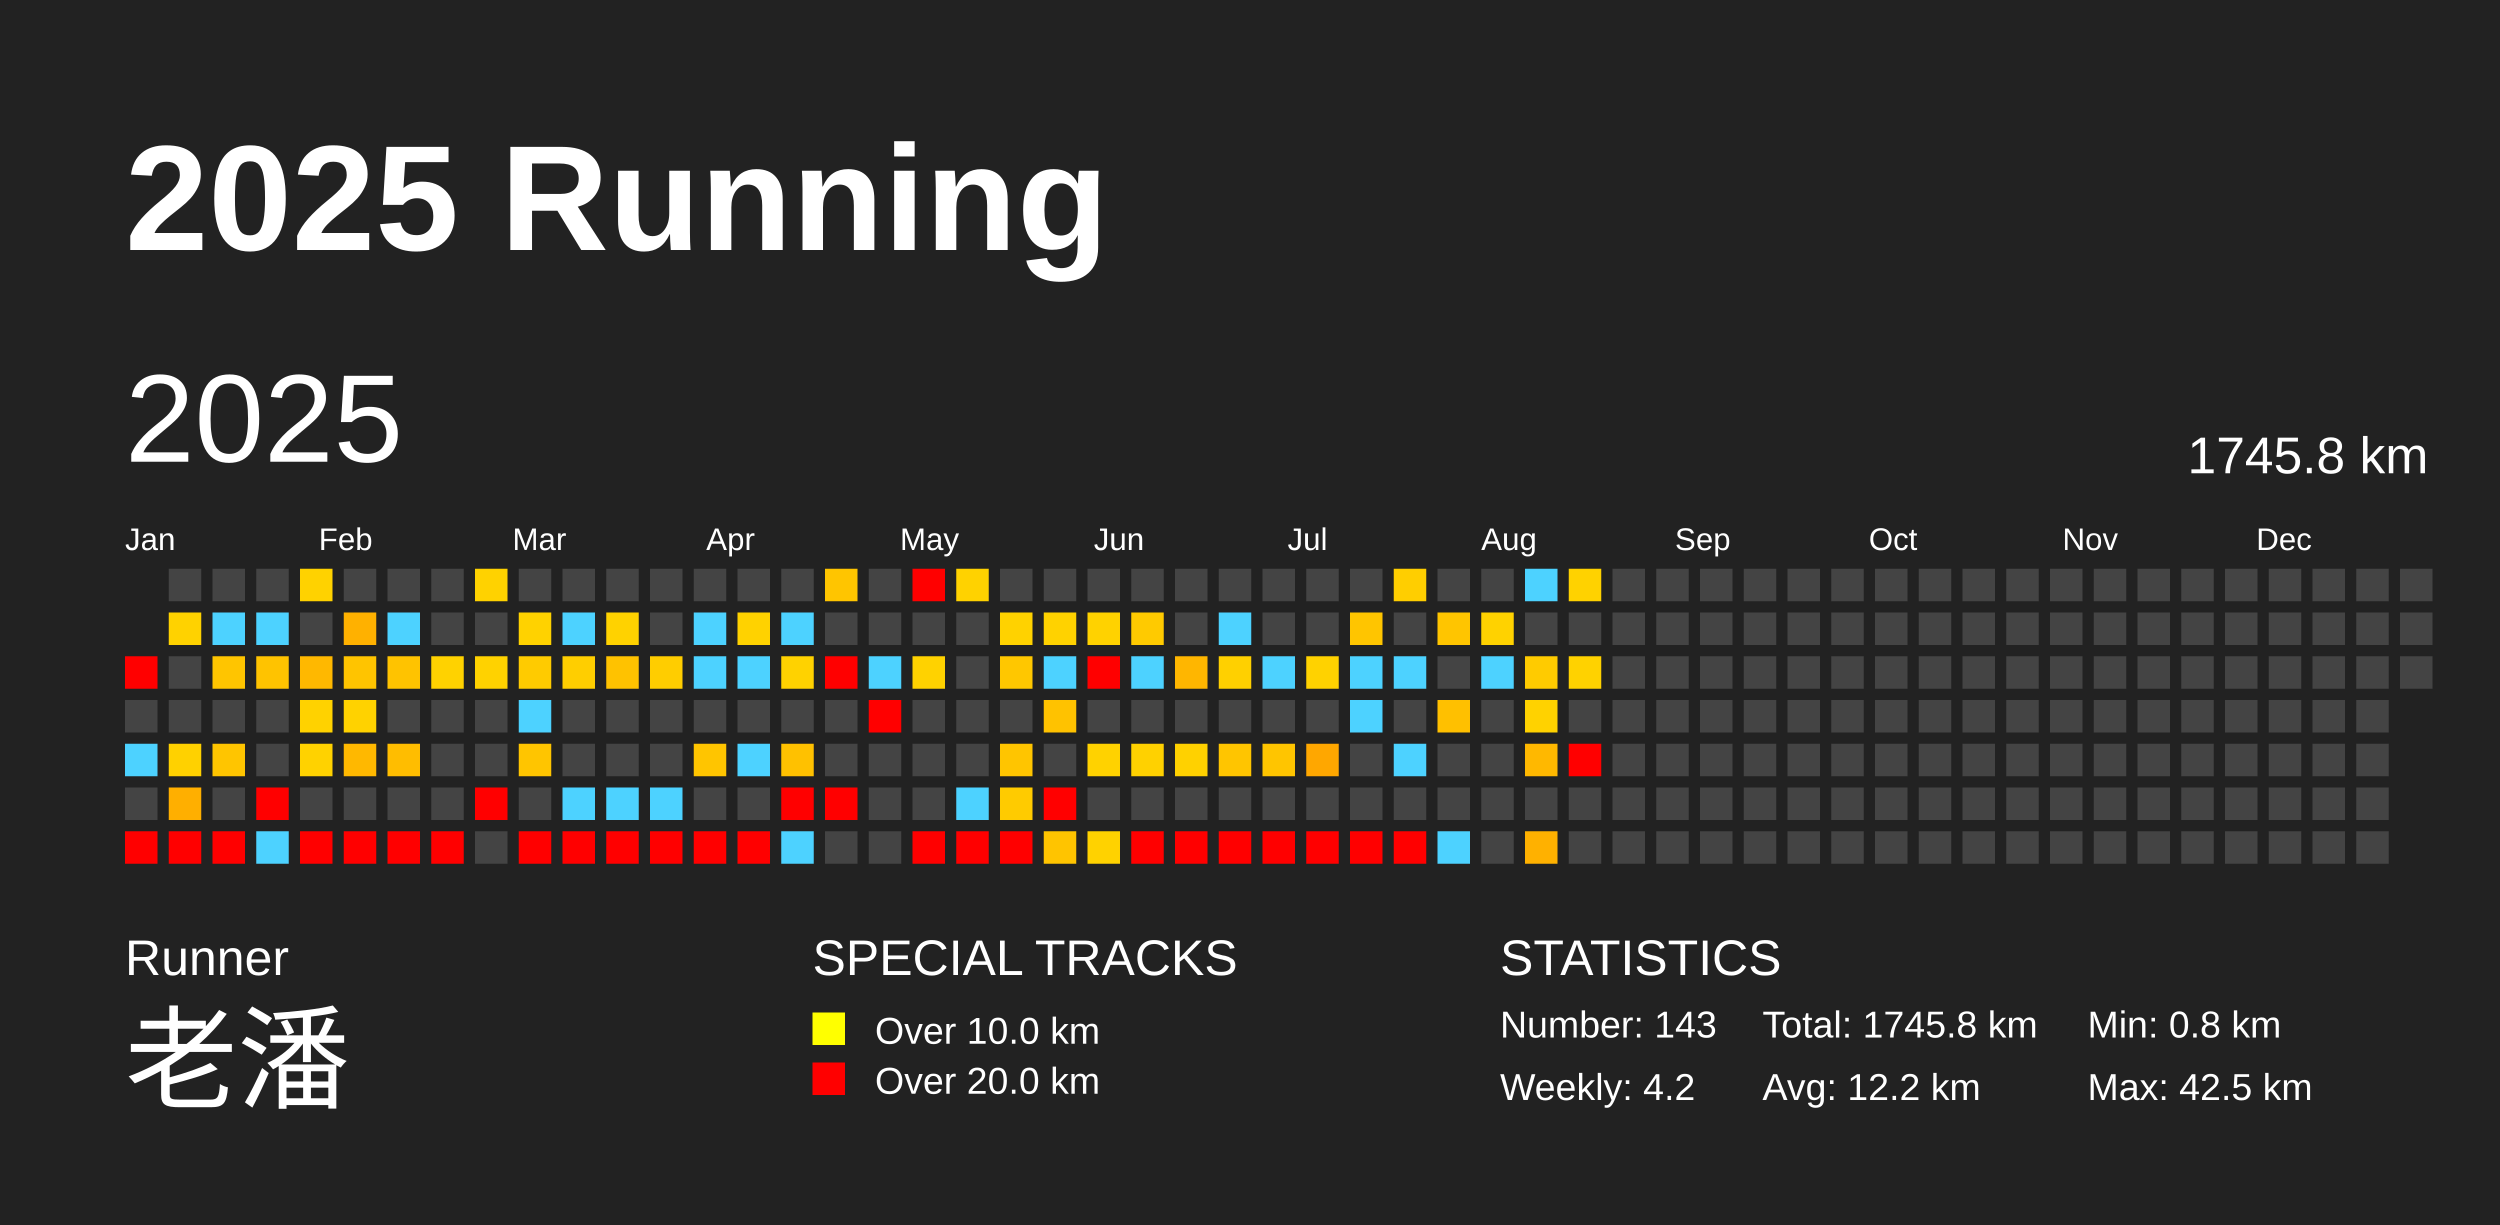
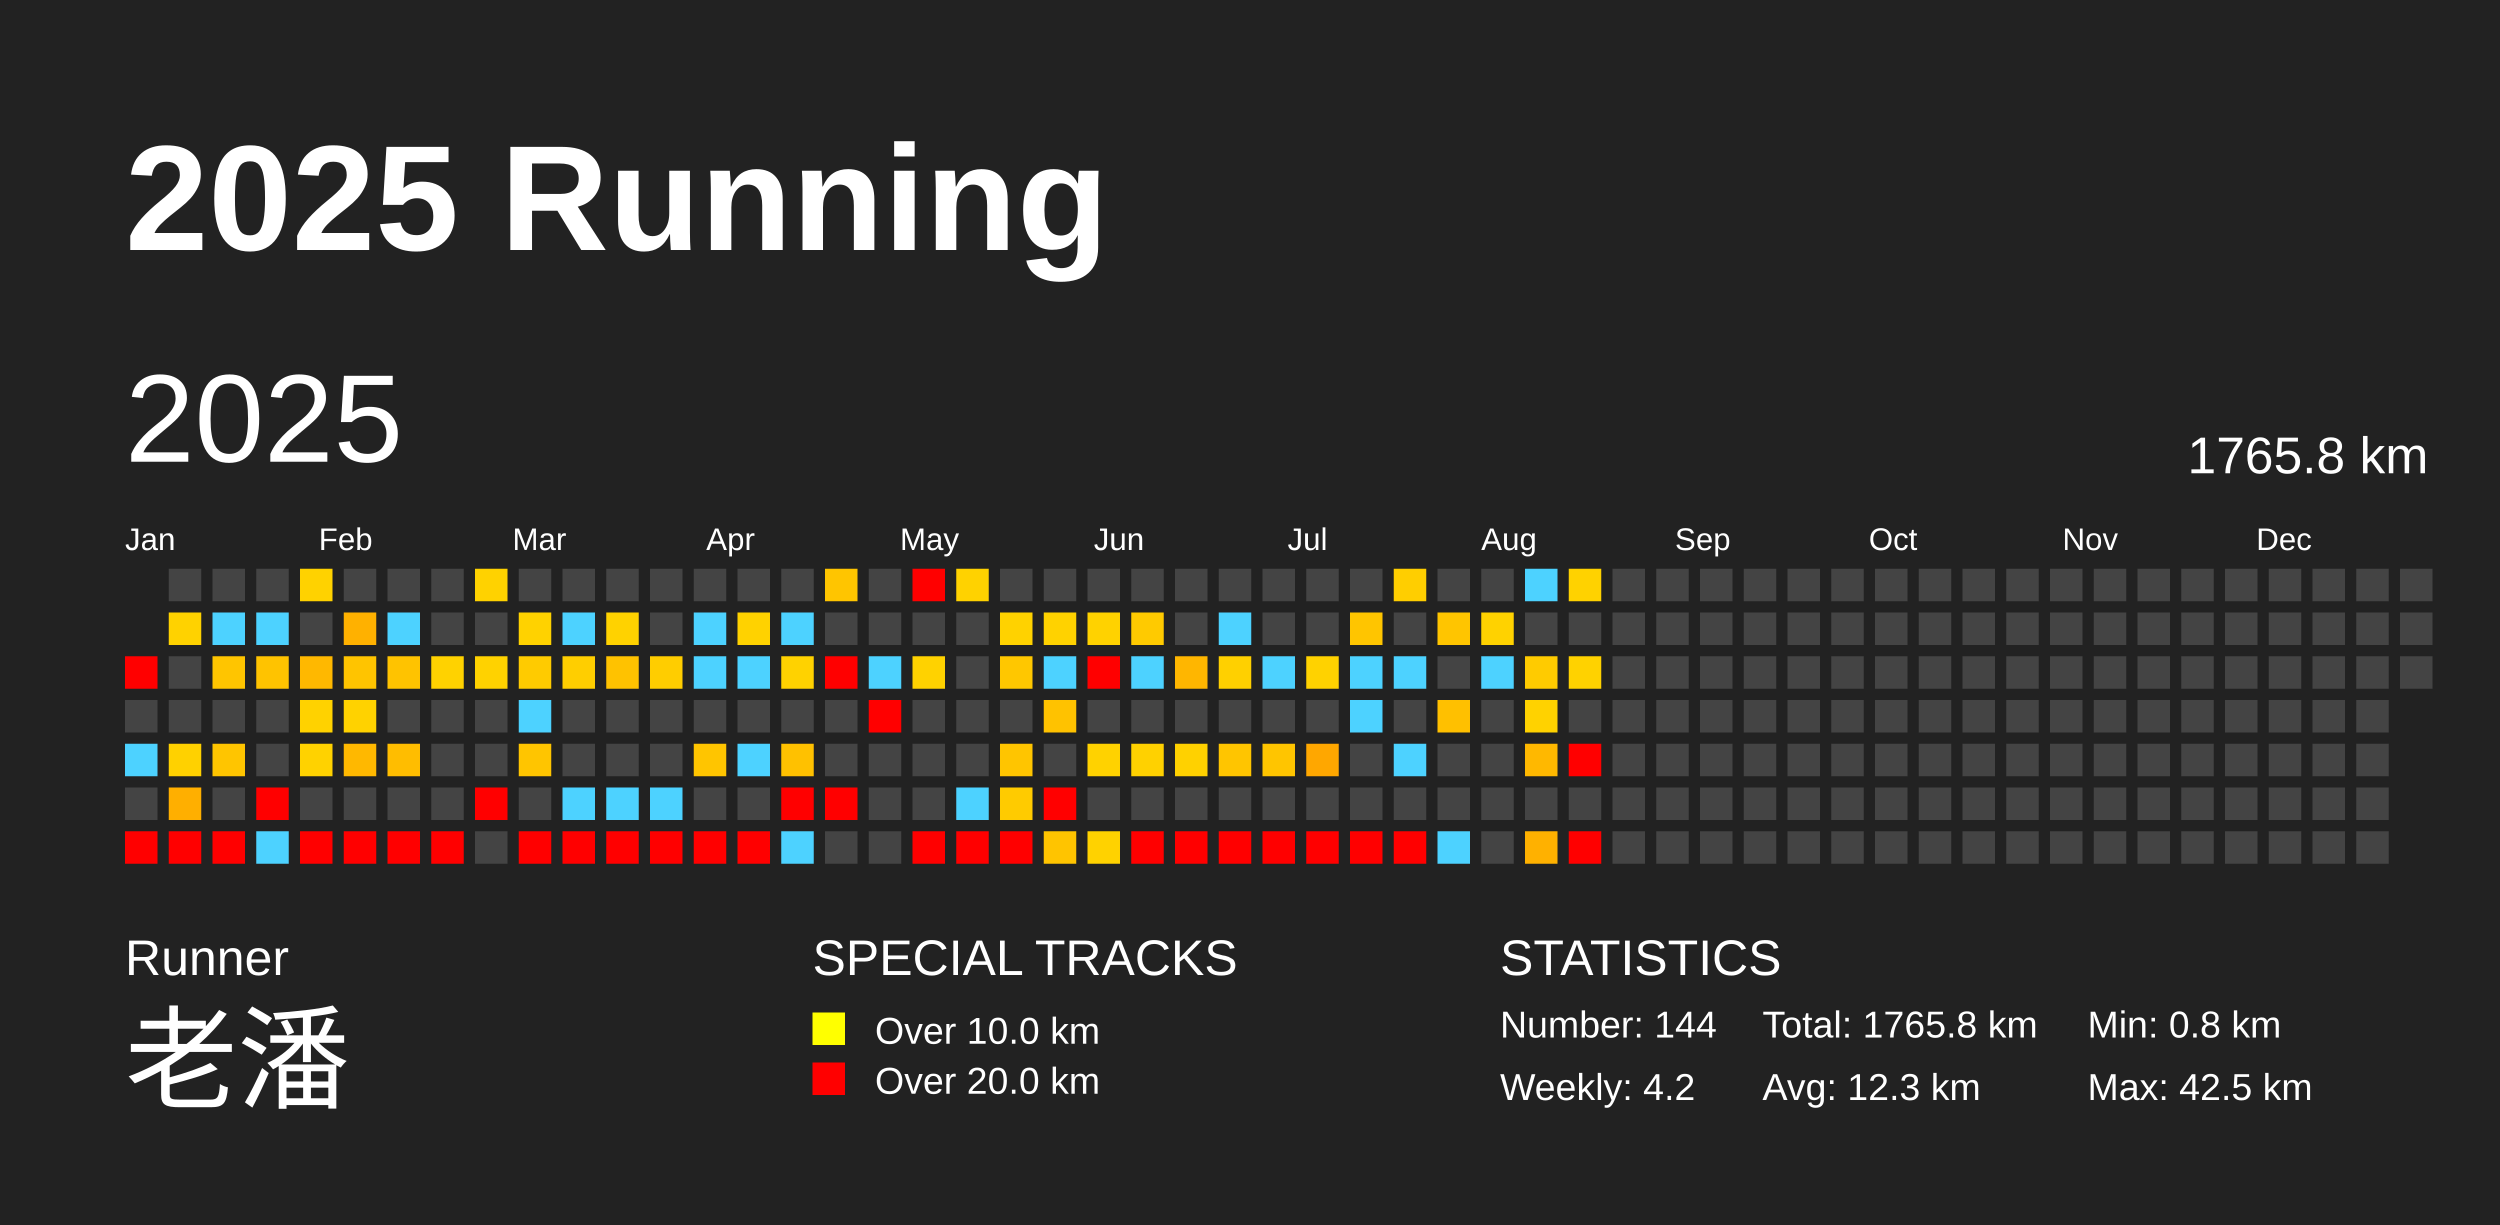
<svg xmlns="http://www.w3.org/2000/svg" baseProfile="full" height="98mm" version="1.1" viewBox="0,0,200,98" width="200mm">
  <defs />
  <rect fill="#222222" height="98" width="200" x="0" y="0" />
  <text fill="#FFFFFF" style="font-size:12px; font-family:Arial; font-weight:bold;" x="10" y="20">2025 Running</text>
  <text fill="#FFFFFF" style="font-size:4px; font-family:Arial" x="10" y="78">Runner</text>
  <text fill="#FFFFFF" style="font-size:9px; font-family:Arial" x="10" y="88">老潘</text>
  <text fill="#FFFFFF" style="font-size:4px; font-family:Arial" x="65" y="78">SPECIAL TRACKS</text>
  <rect fill="yellow" height="2.6" width="2.6" x="65" y="81" />
  <text fill="#FFFFFF" style="font-size:3px; font-family:Arial" x="70" y="83.5">Over 10.0 km</text>
  <rect fill="red" height="2.6" width="2.6" x="65" y="85" />
  <text fill="#FFFFFF" style="font-size:3px; font-family:Arial" x="70" y="87.5">Over 20.0 km</text>
  <text fill="#FFFFFF" style="font-size:4px; font-family:Arial" x="120" y="78">STATISTICS</text>
-   <text fill="#FFFFFF" style="font-size:3px; font-family:Arial" x="120" y="83">Number: 143</text>
+   <text fill="#FFFFFF" style="font-size:3px; font-family:Arial" x="120" y="83">Number: 144</text>
  <text fill="#FFFFFF" style="font-size:3px; font-family:Arial" x="120" y="88">Weekly: 4.2</text>
-   <text fill="#FFFFFF" style="font-size:3px; font-family:Arial" x="141" y="83">Total: 1745.8 km</text>
-   <text fill="#FFFFFF" style="font-size:3px; font-family:Arial" x="141" y="88">Avg: 12.2 km</text>
+   <text fill="#FFFFFF" style="font-size:3px; font-family:Arial" x="141" y="83">Total: 1765.8 km</text>
+   <text fill="#FFFFFF" style="font-size:3px; font-family:Arial" x="141" y="88">Avg: 12.3 km</text>
  <text fill="#FFFFFF" style="font-size:3px; font-family:Arial" x="167" y="83">Min: 0.8 km</text>
  <text fill="#FFFFFF" style="font-size:3px; font-family:Arial" x="167" y="88">Max: 42.5 km</text>
  <text dominant-baseline="hanging" fill="#FFFFFF" style="font-size:10.0px; font-family:Arial;" x="10" y="30">2025</text>
-   <text dominant-baseline="hanging" fill="#FFFFFF" style="font-size:4.125px; font-family:Arial;" x="175" y="35">1745.8 km</text>
+   <text dominant-baseline="hanging" fill="#FFFFFF" style="font-size:4.125px; font-family:Arial;" x="175" y="35">1765.8 km</text>
  <text fill="#FFFFFF" style="font-size:2.5px; font-family:Arial" x="10.0" y="44">Jan</text>
  <text fill="#FFFFFF" style="font-size:2.5px; font-family:Arial" x="25.5" y="44">Feb</text>
  <text fill="#FFFFFF" style="font-size:2.5px; font-family:Arial" x="41.0" y="44">Mar</text>
  <text fill="#FFFFFF" style="font-size:2.5px; font-family:Arial" x="56.5" y="44">Apr</text>
  <text fill="#FFFFFF" style="font-size:2.5px; font-family:Arial" x="72.0" y="44">May</text>
  <text fill="#FFFFFF" style="font-size:2.5px; font-family:Arial" x="87.5" y="44">Jun</text>
  <text fill="#FFFFFF" style="font-size:2.5px; font-family:Arial" x="103.0" y="44">Jul</text>
  <text fill="#FFFFFF" style="font-size:2.5px; font-family:Arial" x="118.5" y="44">Aug</text>
  <text fill="#FFFFFF" style="font-size:2.5px; font-family:Arial" x="134.0" y="44">Sep</text>
  <text fill="#FFFFFF" style="font-size:2.5px; font-family:Arial" x="149.5" y="44">Oct</text>
  <text fill="#FFFFFF" style="font-size:2.5px; font-family:Arial" x="165.0" y="44">Nov</text>
  <text fill="#FFFFFF" style="font-size:2.5px; font-family:Arial" x="180.5" y="44">Dec</text>
  <rect fill="red" height="2.6" width="2.6" x="10.0" y="52.5" />
  <rect fill="#444444" height="2.6" width="2.6" x="10.0" y="56.0" />
  <rect fill="#4dd2ff" height="2.6" width="2.6" x="10.0" y="59.5" />
  <rect fill="#444444" height="2.6" width="2.6" x="10.0" y="63.0" />
  <rect fill="red" height="2.6" width="2.6" x="10.0" y="66.5" />
  <rect fill="#444444" height="2.6" width="2.6" x="13.5" y="45.5" />
  <rect fill="#ffd200" height="2.6" width="2.6" x="13.5" y="49.0" />
  <rect fill="#444444" height="2.6" width="2.6" x="13.5" y="52.5" />
  <rect fill="#444444" height="2.6" width="2.6" x="13.5" y="56.0" />
  <rect fill="#ffd100" height="2.6" width="2.6" x="13.5" y="59.5" />
  <rect fill="#ffaf00" height="2.6" width="2.6" x="13.5" y="63.0" />
  <rect fill="red" height="2.6" width="2.6" x="13.5" y="66.5" />
  <rect fill="#444444" height="2.6" width="2.6" x="17.0" y="45.5" />
  <rect fill="#4dd2ff" height="2.6" width="2.6" x="17.0" y="49.0" />
  <rect fill="#ffc500" height="2.6" width="2.6" x="17.0" y="52.5" />
  <rect fill="#444444" height="2.6" width="2.6" x="17.0" y="56.0" />
  <rect fill="#ffc500" height="2.6" width="2.6" x="17.0" y="59.5" />
  <rect fill="#444444" height="2.6" width="2.6" x="17.0" y="63.0" />
  <rect fill="red" height="2.6" width="2.6" x="17.0" y="66.5" />
  <rect fill="#444444" height="2.6" width="2.6" x="20.5" y="45.5" />
  <rect fill="#4dd2ff" height="2.6" width="2.6" x="20.5" y="49.0" />
  <rect fill="#ffc300" height="2.6" width="2.6" x="20.5" y="52.5" />
  <rect fill="#444444" height="2.6" width="2.6" x="20.5" y="56.0" />
  <rect fill="#444444" height="2.6" width="2.6" x="20.5" y="59.5" />
  <rect fill="red" height="2.6" width="2.6" x="20.5" y="63.0" />
  <rect fill="#4dd2ff" height="2.6" width="2.6" x="20.5" y="66.5" />
  <rect fill="#ffd200" height="2.6" width="2.6" x="24.0" y="45.5" />
  <rect fill="#444444" height="2.6" width="2.6" x="24.0" y="49.0" />
  <rect fill="#ffb800" height="2.6" width="2.6" x="24.0" y="52.5" />
  <rect fill="#ffd200" height="2.6" width="2.6" x="24.0" y="56.0" />
  <rect fill="#ffd200" height="2.6" width="2.6" x="24.0" y="59.5" />
  <rect fill="#444444" height="2.6" width="2.6" x="24.0" y="63.0" />
  <rect fill="red" height="2.6" width="2.6" x="24.0" y="66.5" />
  <rect fill="#444444" height="2.6" width="2.6" x="27.5" y="45.5" />
  <rect fill="#ffb100" height="2.6" width="2.6" x="27.5" y="49.0" />
  <rect fill="#ffc400" height="2.6" width="2.6" x="27.5" y="52.5" />
  <rect fill="#ffd200" height="2.6" width="2.6" x="27.5" y="56.0" />
  <rect fill="#ffb800" height="2.6" width="2.6" x="27.5" y="59.5" />
  <rect fill="#444444" height="2.6" width="2.6" x="27.5" y="63.0" />
  <rect fill="red" height="2.6" width="2.6" x="27.5" y="66.5" />
  <rect fill="#444444" height="2.6" width="2.6" x="31.0" y="45.5" />
  <rect fill="#4dd2ff" height="2.6" width="2.6" x="31.0" y="49.0" />
  <rect fill="#ffc300" height="2.6" width="2.6" x="31.0" y="52.5" />
  <rect fill="#444444" height="2.6" width="2.6" x="31.0" y="56.0" />
  <rect fill="#ffbd00" height="2.6" width="2.6" x="31.0" y="59.5" />
  <rect fill="#444444" height="2.6" width="2.6" x="31.0" y="63.0" />
  <rect fill="red" height="2.6" width="2.6" x="31.0" y="66.5" />
  <rect fill="#444444" height="2.6" width="2.6" x="34.5" y="45.5" />
  <rect fill="#444444" height="2.6" width="2.6" x="34.5" y="49.0" />
  <rect fill="#ffd200" height="2.6" width="2.6" x="34.5" y="52.5" />
  <rect fill="#444444" height="2.6" width="2.6" x="34.5" y="56.0" />
  <rect fill="#444444" height="2.6" width="2.6" x="34.5" y="59.5" />
  <rect fill="#444444" height="2.6" width="2.6" x="34.5" y="63.0" />
  <rect fill="red" height="2.6" width="2.6" x="34.5" y="66.5" />
  <rect fill="#ffd200" height="2.6" width="2.6" x="38.0" y="45.5" />
  <rect fill="#444444" height="2.6" width="2.6" x="38.0" y="49.0" />
  <rect fill="#ffd200" height="2.6" width="2.6" x="38.0" y="52.5" />
  <rect fill="#444444" height="2.6" width="2.6" x="38.0" y="56.0" />
  <rect fill="#444444" height="2.6" width="2.6" x="38.0" y="59.5" />
  <rect fill="red" height="2.6" width="2.6" x="38.0" y="63.0" />
  <rect fill="#444444" height="2.6" width="2.6" x="38.0" y="66.5" />
  <rect fill="#444444" height="2.6" width="2.6" x="41.5" y="45.5" />
  <rect fill="#ffd200" height="2.6" width="2.6" x="41.5" y="49.0" />
  <rect fill="#ffcb00" height="2.6" width="2.6" x="41.5" y="52.5" />
  <rect fill="#4dd2ff" height="2.6" width="2.6" x="41.5" y="56.0" />
  <rect fill="#ffc500" height="2.6" width="2.6" x="41.5" y="59.5" />
  <rect fill="#444444" height="2.6" width="2.6" x="41.5" y="63.0" />
  <rect fill="red" height="2.6" width="2.6" x="41.5" y="66.5" />
  <rect fill="#444444" height="2.6" width="2.6" x="45.0" y="45.5" />
  <rect fill="#4dd2ff" height="2.6" width="2.6" x="45.0" y="49.0" />
  <rect fill="#ffce00" height="2.6" width="2.6" x="45.0" y="52.5" />
  <rect fill="#444444" height="2.6" width="2.6" x="45.0" y="56.0" />
  <rect fill="#444444" height="2.6" width="2.6" x="45.0" y="59.5" />
  <rect fill="#4dd2ff" height="2.6" width="2.6" x="45.0" y="63.0" />
  <rect fill="red" height="2.6" width="2.6" x="45.0" y="66.5" />
  <rect fill="#444444" height="2.6" width="2.6" x="48.5" y="45.5" />
  <rect fill="#ffd200" height="2.6" width="2.6" x="48.5" y="49.0" />
  <rect fill="#ffc200" height="2.6" width="2.6" x="48.5" y="52.5" />
  <rect fill="#444444" height="2.6" width="2.6" x="48.5" y="56.0" />
  <rect fill="#444444" height="2.6" width="2.6" x="48.5" y="59.5" />
  <rect fill="#4dd2ff" height="2.6" width="2.6" x="48.5" y="63.0" />
  <rect fill="red" height="2.6" width="2.6" x="48.5" y="66.5" />
  <rect fill="#444444" height="2.6" width="2.6" x="52.0" y="45.5" />
  <rect fill="#444444" height="2.6" width="2.6" x="52.0" y="49.0" />
  <rect fill="#ffcd00" height="2.6" width="2.6" x="52.0" y="52.5" />
  <rect fill="#444444" height="2.6" width="2.6" x="52.0" y="56.0" />
  <rect fill="#444444" height="2.6" width="2.6" x="52.0" y="59.5" />
  <rect fill="#4dd2ff" height="2.6" width="2.6" x="52.0" y="63.0" />
  <rect fill="red" height="2.6" width="2.6" x="52.0" y="66.5" />
  <rect fill="#444444" height="2.6" width="2.6" x="55.5" y="45.5" />
  <rect fill="#4dd2ff" height="2.6" width="2.6" x="55.5" y="49.0" />
  <rect fill="#4dd2ff" height="2.6" width="2.6" x="55.5" y="52.5" />
  <rect fill="#444444" height="2.6" width="2.6" x="55.5" y="56.0" />
  <rect fill="#ffc500" height="2.6" width="2.6" x="55.5" y="59.5" />
  <rect fill="#444444" height="2.6" width="2.6" x="55.5" y="63.0" />
  <rect fill="red" height="2.6" width="2.6" x="55.5" y="66.5" />
  <rect fill="#444444" height="2.6" width="2.6" x="59.0" y="45.5" />
  <rect fill="#ffd200" height="2.6" width="2.6" x="59.0" y="49.0" />
  <rect fill="#4dd2ff" height="2.6" width="2.6" x="59.0" y="52.5" />
  <rect fill="#444444" height="2.6" width="2.6" x="59.0" y="56.0" />
  <rect fill="#4dd2ff" height="2.6" width="2.6" x="59.0" y="59.5" />
  <rect fill="#444444" height="2.6" width="2.6" x="59.0" y="63.0" />
  <rect fill="red" height="2.6" width="2.6" x="59.0" y="66.5" />
  <rect fill="#444444" height="2.6" width="2.6" x="62.5" y="45.5" />
  <rect fill="#4dd2ff" height="2.6" width="2.6" x="62.5" y="49.0" />
  <rect fill="#ffd200" height="2.6" width="2.6" x="62.5" y="52.5" />
  <rect fill="#444444" height="2.6" width="2.6" x="62.5" y="56.0" />
  <rect fill="#ffc100" height="2.6" width="2.6" x="62.5" y="59.5" />
  <rect fill="red" height="2.6" width="2.6" x="62.5" y="63.0" />
  <rect fill="#4dd2ff" height="2.6" width="2.6" x="62.5" y="66.5" />
  <rect fill="#ffc500" height="2.6" width="2.6" x="66.0" y="45.5" />
  <rect fill="#444444" height="2.6" width="2.6" x="66.0" y="49.0" />
  <rect fill="red" height="2.6" width="2.6" x="66.0" y="52.5" />
  <rect fill="#444444" height="2.6" width="2.6" x="66.0" y="56.0" />
  <rect fill="#444444" height="2.6" width="2.6" x="66.0" y="59.5" />
  <rect fill="red" height="2.6" width="2.6" x="66.0" y="63.0" />
  <rect fill="#444444" height="2.6" width="2.6" x="66.0" y="66.5" />
  <rect fill="#444444" height="2.6" width="2.6" x="69.5" y="45.5" />
  <rect fill="#444444" height="2.6" width="2.6" x="69.5" y="49.0" />
  <rect fill="#4dd2ff" height="2.6" width="2.6" x="69.5" y="52.5" />
  <rect fill="red" height="2.6" width="2.6" x="69.5" y="56.0" />
  <rect fill="#444444" height="2.6" width="2.6" x="69.5" y="59.5" />
  <rect fill="#444444" height="2.6" width="2.6" x="69.5" y="63.0" />
  <rect fill="#444444" height="2.6" width="2.6" x="69.5" y="66.5" />
  <rect fill="red" height="2.6" width="2.6" x="73.0" y="45.5" />
  <rect fill="#444444" height="2.6" width="2.6" x="73.0" y="49.0" />
  <rect fill="#ffd200" height="2.6" width="2.6" x="73.0" y="52.5" />
  <rect fill="#444444" height="2.6" width="2.6" x="73.0" y="56.0" />
  <rect fill="#444444" height="2.6" width="2.6" x="73.0" y="59.5" />
  <rect fill="#444444" height="2.6" width="2.6" x="73.0" y="63.0" />
  <rect fill="red" height="2.6" width="2.6" x="73.0" y="66.5" />
  <rect fill="#ffd200" height="2.6" width="2.6" x="76.5" y="45.5" />
  <rect fill="#444444" height="2.6" width="2.6" x="76.5" y="49.0" />
  <rect fill="#444444" height="2.6" width="2.6" x="76.5" y="52.5" />
  <rect fill="#444444" height="2.6" width="2.6" x="76.5" y="56.0" />
  <rect fill="#444444" height="2.6" width="2.6" x="76.5" y="59.5" />
  <rect fill="#4dd2ff" height="2.6" width="2.6" x="76.5" y="63.0" />
  <rect fill="red" height="2.6" width="2.6" x="76.5" y="66.5" />
  <rect fill="#444444" height="2.6" width="2.6" x="80.0" y="45.5" />
  <rect fill="#ffd200" height="2.6" width="2.6" x="80.0" y="49.0" />
  <rect fill="#ffc700" height="2.6" width="2.6" x="80.0" y="52.5" />
  <rect fill="#444444" height="2.6" width="2.6" x="80.0" y="56.0" />
  <rect fill="#ffc500" height="2.6" width="2.6" x="80.0" y="59.5" />
  <rect fill="#ffcb00" height="2.6" width="2.6" x="80.0" y="63.0" />
  <rect fill="red" height="2.6" width="2.6" x="80.0" y="66.5" />
  <rect fill="#444444" height="2.6" width="2.6" x="83.5" y="45.5" />
  <rect fill="#ffd200" height="2.6" width="2.6" x="83.5" y="49.0" />
  <rect fill="#4dd2ff" height="2.6" width="2.6" x="83.5" y="52.5" />
  <rect fill="#ffc200" height="2.6" width="2.6" x="83.5" y="56.0" />
  <rect fill="#444444" height="2.6" width="2.6" x="83.5" y="59.5" />
  <rect fill="red" height="2.6" width="2.6" x="83.5" y="63.0" />
  <rect fill="#ffc400" height="2.6" width="2.6" x="83.5" y="66.5" />
  <rect fill="#444444" height="2.6" width="2.6" x="87.0" y="45.5" />
  <rect fill="#ffd200" height="2.6" width="2.6" x="87.0" y="49.0" />
  <rect fill="red" height="2.6" width="2.6" x="87.0" y="52.5" />
  <rect fill="#444444" height="2.6" width="2.6" x="87.0" y="56.0" />
  <rect fill="#ffd200" height="2.6" width="2.6" x="87.0" y="59.5" />
  <rect fill="#444444" height="2.6" width="2.6" x="87.0" y="63.0" />
  <rect fill="#ffd200" height="2.6" width="2.6" x="87.0" y="66.5" />
  <rect fill="#444444" height="2.6" width="2.6" x="90.5" y="45.5" />
  <rect fill="#ffca00" height="2.6" width="2.6" x="90.5" y="49.0" />
  <rect fill="#4dd2ff" height="2.6" width="2.6" x="90.5" y="52.5" />
  <rect fill="#444444" height="2.6" width="2.6" x="90.5" y="56.0" />
  <rect fill="#ffd100" height="2.6" width="2.6" x="90.5" y="59.5" />
  <rect fill="#444444" height="2.6" width="2.6" x="90.5" y="63.0" />
  <rect fill="red" height="2.6" width="2.6" x="90.5" y="66.5" />
  <rect fill="#444444" height="2.6" width="2.6" x="94.0" y="45.5" />
  <rect fill="#444444" height="2.6" width="2.6" x="94.0" y="49.0" />
  <rect fill="#ffb600" height="2.6" width="2.6" x="94.0" y="52.5" />
  <rect fill="#444444" height="2.6" width="2.6" x="94.0" y="56.0" />
  <rect fill="#ffd100" height="2.6" width="2.6" x="94.0" y="59.5" />
  <rect fill="#444444" height="2.6" width="2.6" x="94.0" y="63.0" />
  <rect fill="red" height="2.6" width="2.6" x="94.0" y="66.5" />
  <rect fill="#444444" height="2.6" width="2.6" x="97.5" y="45.5" />
  <rect fill="#4dd2ff" height="2.6" width="2.6" x="97.5" y="49.0" />
  <rect fill="#ffd000" height="2.6" width="2.6" x="97.5" y="52.5" />
  <rect fill="#444444" height="2.6" width="2.6" x="97.5" y="56.0" />
  <rect fill="#ffc500" height="2.6" width="2.6" x="97.5" y="59.5" />
  <rect fill="#444444" height="2.6" width="2.6" x="97.5" y="63.0" />
  <rect fill="red" height="2.6" width="2.6" x="97.5" y="66.5" />
  <rect fill="#444444" height="2.6" width="2.6" x="101.0" y="45.5" />
  <rect fill="#444444" height="2.6" width="2.6" x="101.0" y="49.0" />
  <rect fill="#4dd2ff" height="2.6" width="2.6" x="101.0" y="52.5" />
  <rect fill="#444444" height="2.6" width="2.6" x="101.0" y="56.0" />
  <rect fill="#ffc500" height="2.6" width="2.6" x="101.0" y="59.5" />
  <rect fill="#444444" height="2.6" width="2.6" x="101.0" y="63.0" />
  <rect fill="red" height="2.6" width="2.6" x="101.0" y="66.5" />
  <rect fill="#444444" height="2.6" width="2.6" x="104.5" y="45.5" />
  <rect fill="#444444" height="2.6" width="2.6" x="104.5" y="49.0" />
  <rect fill="#ffd200" height="2.6" width="2.6" x="104.5" y="52.5" />
  <rect fill="#444444" height="2.6" width="2.6" x="104.5" y="56.0" />
  <rect fill="#ffa700" height="2.6" width="2.6" x="104.5" y="59.5" />
  <rect fill="#444444" height="2.6" width="2.6" x="104.5" y="63.0" />
  <rect fill="red" height="2.6" width="2.6" x="104.5" y="66.5" />
  <rect fill="#444444" height="2.6" width="2.6" x="108.0" y="45.5" />
  <rect fill="#ffc500" height="2.6" width="2.6" x="108.0" y="49.0" />
  <rect fill="#4dd2ff" height="2.6" width="2.6" x="108.0" y="52.5" />
  <rect fill="#4dd2ff" height="2.6" width="2.6" x="108.0" y="56.0" />
  <rect fill="#444444" height="2.6" width="2.6" x="108.0" y="59.5" />
  <rect fill="#444444" height="2.6" width="2.6" x="108.0" y="63.0" />
  <rect fill="red" height="2.6" width="2.6" x="108.0" y="66.5" />
  <rect fill="#ffce00" height="2.6" width="2.6" x="111.5" y="45.5" />
  <rect fill="#444444" height="2.6" width="2.6" x="111.5" y="49.0" />
  <rect fill="#4dd2ff" height="2.6" width="2.6" x="111.5" y="52.5" />
  <rect fill="#444444" height="2.6" width="2.6" x="111.5" y="56.0" />
  <rect fill="#4dd2ff" height="2.6" width="2.6" x="111.5" y="59.5" />
  <rect fill="#444444" height="2.6" width="2.6" x="111.5" y="63.0" />
  <rect fill="red" height="2.6" width="2.6" x="111.5" y="66.5" />
  <rect fill="#444444" height="2.6" width="2.6" x="115.0" y="45.5" />
  <rect fill="#ffc500" height="2.6" width="2.6" x="115.0" y="49.0" />
  <rect fill="#444444" height="2.6" width="2.6" x="115.0" y="52.5" />
  <rect fill="#ffc000" height="2.6" width="2.6" x="115.0" y="56.0" />
  <rect fill="#444444" height="2.6" width="2.6" x="115.0" y="59.5" />
  <rect fill="#444444" height="2.6" width="2.6" x="115.0" y="63.0" />
  <rect fill="#4dd2ff" height="2.6" width="2.6" x="115.0" y="66.5" />
  <rect fill="#444444" height="2.6" width="2.6" x="118.5" y="45.5" />
  <rect fill="#ffd200" height="2.6" width="2.6" x="118.5" y="49.0" />
  <rect fill="#4dd2ff" height="2.6" width="2.6" x="118.5" y="52.5" />
  <rect fill="#444444" height="2.6" width="2.6" x="118.5" y="56.0" />
  <rect fill="#444444" height="2.6" width="2.6" x="118.5" y="59.5" />
  <rect fill="#444444" height="2.6" width="2.6" x="118.5" y="63.0" />
  <rect fill="#444444" height="2.6" width="2.6" x="118.5" y="66.5" />
  <rect fill="#4dd2ff" height="2.6" width="2.6" x="122.0" y="45.5" />
  <rect fill="#444444" height="2.6" width="2.6" x="122.0" y="49.0" />
  <rect fill="#ffcb00" height="2.6" width="2.6" x="122.0" y="52.5" />
  <rect fill="#ffd200" height="2.6" width="2.6" x="122.0" y="56.0" />
  <rect fill="#ffb800" height="2.6" width="2.6" x="122.0" y="59.5" />
  <rect fill="#444444" height="2.6" width="2.6" x="122.0" y="63.0" />
  <rect fill="#ffb100" height="2.6" width="2.6" x="122.0" y="66.5" />
  <rect fill="#ffd200" height="2.6" width="2.6" x="125.5" y="45.5" />
  <rect fill="#444444" height="2.6" width="2.6" x="125.5" y="49.0" />
  <rect fill="#ffd200" height="2.6" width="2.6" x="125.5" y="52.5" />
  <rect fill="#444444" height="2.6" width="2.6" x="125.5" y="56.0" />
  <rect fill="red" height="2.6" width="2.6" x="125.5" y="59.5" />
  <rect fill="#444444" height="2.6" width="2.6" x="125.5" y="63.0" />
-   <rect fill="#444444" height="2.6" width="2.6" x="125.5" y="66.5" />
+   <rect fill="red" height="2.6" width="2.6" x="125.5" y="66.5" />
  <rect fill="#444444" height="2.6" width="2.6" x="129.0" y="45.5" />
  <rect fill="#444444" height="2.6" width="2.6" x="129.0" y="49.0" />
  <rect fill="#444444" height="2.6" width="2.6" x="129.0" y="52.5" />
  <rect fill="#444444" height="2.6" width="2.6" x="129.0" y="56.0" />
  <rect fill="#444444" height="2.6" width="2.6" x="129.0" y="59.5" />
  <rect fill="#444444" height="2.6" width="2.6" x="129.0" y="63.0" />
  <rect fill="#444444" height="2.6" width="2.6" x="129.0" y="66.5" />
  <rect fill="#444444" height="2.6" width="2.6" x="132.5" y="45.5" />
  <rect fill="#444444" height="2.6" width="2.6" x="132.5" y="49.0" />
  <rect fill="#444444" height="2.6" width="2.6" x="132.5" y="52.5" />
  <rect fill="#444444" height="2.6" width="2.6" x="132.5" y="56.0" />
  <rect fill="#444444" height="2.6" width="2.6" x="132.5" y="59.5" />
  <rect fill="#444444" height="2.6" width="2.6" x="132.5" y="63.0" />
  <rect fill="#444444" height="2.6" width="2.6" x="132.5" y="66.5" />
  <rect fill="#444444" height="2.6" width="2.6" x="136.0" y="45.5" />
  <rect fill="#444444" height="2.6" width="2.6" x="136.0" y="49.0" />
  <rect fill="#444444" height="2.6" width="2.6" x="136.0" y="52.5" />
  <rect fill="#444444" height="2.6" width="2.6" x="136.0" y="56.0" />
  <rect fill="#444444" height="2.6" width="2.6" x="136.0" y="59.5" />
  <rect fill="#444444" height="2.6" width="2.6" x="136.0" y="63.0" />
  <rect fill="#444444" height="2.6" width="2.6" x="136.0" y="66.5" />
  <rect fill="#444444" height="2.6" width="2.6" x="139.5" y="45.5" />
  <rect fill="#444444" height="2.6" width="2.6" x="139.5" y="49.0" />
  <rect fill="#444444" height="2.6" width="2.6" x="139.5" y="52.5" />
  <rect fill="#444444" height="2.6" width="2.6" x="139.5" y="56.0" />
  <rect fill="#444444" height="2.6" width="2.6" x="139.5" y="59.5" />
  <rect fill="#444444" height="2.6" width="2.6" x="139.5" y="63.0" />
  <rect fill="#444444" height="2.6" width="2.6" x="139.5" y="66.5" />
  <rect fill="#444444" height="2.6" width="2.6" x="143.0" y="45.5" />
  <rect fill="#444444" height="2.6" width="2.6" x="143.0" y="49.0" />
  <rect fill="#444444" height="2.6" width="2.6" x="143.0" y="52.5" />
  <rect fill="#444444" height="2.6" width="2.6" x="143.0" y="56.0" />
  <rect fill="#444444" height="2.6" width="2.6" x="143.0" y="59.5" />
  <rect fill="#444444" height="2.6" width="2.6" x="143.0" y="63.0" />
  <rect fill="#444444" height="2.6" width="2.6" x="143.0" y="66.5" />
  <rect fill="#444444" height="2.6" width="2.6" x="146.5" y="45.5" />
  <rect fill="#444444" height="2.6" width="2.6" x="146.5" y="49.0" />
  <rect fill="#444444" height="2.6" width="2.6" x="146.5" y="52.5" />
  <rect fill="#444444" height="2.6" width="2.6" x="146.5" y="56.0" />
  <rect fill="#444444" height="2.6" width="2.6" x="146.5" y="59.5" />
  <rect fill="#444444" height="2.6" width="2.6" x="146.5" y="63.0" />
  <rect fill="#444444" height="2.6" width="2.6" x="146.5" y="66.5" />
  <rect fill="#444444" height="2.6" width="2.6" x="150.0" y="45.5" />
  <rect fill="#444444" height="2.6" width="2.6" x="150.0" y="49.0" />
  <rect fill="#444444" height="2.6" width="2.6" x="150.0" y="52.5" />
  <rect fill="#444444" height="2.6" width="2.6" x="150.0" y="56.0" />
  <rect fill="#444444" height="2.6" width="2.6" x="150.0" y="59.5" />
  <rect fill="#444444" height="2.6" width="2.6" x="150.0" y="63.0" />
  <rect fill="#444444" height="2.6" width="2.6" x="150.0" y="66.5" />
  <rect fill="#444444" height="2.6" width="2.6" x="153.5" y="45.5" />
  <rect fill="#444444" height="2.6" width="2.6" x="153.5" y="49.0" />
  <rect fill="#444444" height="2.6" width="2.6" x="153.5" y="52.5" />
  <rect fill="#444444" height="2.6" width="2.6" x="153.5" y="56.0" />
  <rect fill="#444444" height="2.6" width="2.6" x="153.5" y="59.5" />
  <rect fill="#444444" height="2.6" width="2.6" x="153.5" y="63.0" />
  <rect fill="#444444" height="2.6" width="2.6" x="153.5" y="66.5" />
  <rect fill="#444444" height="2.6" width="2.6" x="157.0" y="45.5" />
  <rect fill="#444444" height="2.6" width="2.6" x="157.0" y="49.0" />
  <rect fill="#444444" height="2.6" width="2.6" x="157.0" y="52.5" />
  <rect fill="#444444" height="2.6" width="2.6" x="157.0" y="56.0" />
  <rect fill="#444444" height="2.6" width="2.6" x="157.0" y="59.5" />
  <rect fill="#444444" height="2.6" width="2.6" x="157.0" y="63.0" />
  <rect fill="#444444" height="2.6" width="2.6" x="157.0" y="66.5" />
  <rect fill="#444444" height="2.6" width="2.6" x="160.5" y="45.5" />
  <rect fill="#444444" height="2.6" width="2.6" x="160.5" y="49.0" />
  <rect fill="#444444" height="2.6" width="2.6" x="160.5" y="52.5" />
  <rect fill="#444444" height="2.6" width="2.6" x="160.5" y="56.0" />
  <rect fill="#444444" height="2.6" width="2.6" x="160.5" y="59.5" />
  <rect fill="#444444" height="2.6" width="2.6" x="160.5" y="63.0" />
  <rect fill="#444444" height="2.6" width="2.6" x="160.5" y="66.5" />
  <rect fill="#444444" height="2.6" width="2.6" x="164.0" y="45.5" />
  <rect fill="#444444" height="2.6" width="2.6" x="164.0" y="49.0" />
  <rect fill="#444444" height="2.6" width="2.6" x="164.0" y="52.5" />
  <rect fill="#444444" height="2.6" width="2.6" x="164.0" y="56.0" />
  <rect fill="#444444" height="2.6" width="2.6" x="164.0" y="59.5" />
  <rect fill="#444444" height="2.6" width="2.6" x="164.0" y="63.0" />
  <rect fill="#444444" height="2.6" width="2.6" x="164.0" y="66.5" />
  <rect fill="#444444" height="2.6" width="2.6" x="167.5" y="45.5" />
  <rect fill="#444444" height="2.6" width="2.6" x="167.5" y="49.0" />
  <rect fill="#444444" height="2.6" width="2.6" x="167.5" y="52.5" />
  <rect fill="#444444" height="2.6" width="2.6" x="167.5" y="56.0" />
  <rect fill="#444444" height="2.6" width="2.6" x="167.5" y="59.5" />
  <rect fill="#444444" height="2.6" width="2.6" x="167.5" y="63.0" />
  <rect fill="#444444" height="2.6" width="2.6" x="167.5" y="66.5" />
  <rect fill="#444444" height="2.6" width="2.6" x="171.0" y="45.5" />
  <rect fill="#444444" height="2.6" width="2.6" x="171.0" y="49.0" />
  <rect fill="#444444" height="2.6" width="2.6" x="171.0" y="52.5" />
  <rect fill="#444444" height="2.6" width="2.6" x="171.0" y="56.0" />
  <rect fill="#444444" height="2.6" width="2.6" x="171.0" y="59.5" />
  <rect fill="#444444" height="2.6" width="2.6" x="171.0" y="63.0" />
  <rect fill="#444444" height="2.6" width="2.6" x="171.0" y="66.5" />
  <rect fill="#444444" height="2.6" width="2.6" x="174.5" y="45.5" />
  <rect fill="#444444" height="2.6" width="2.6" x="174.5" y="49.0" />
  <rect fill="#444444" height="2.6" width="2.6" x="174.5" y="52.5" />
  <rect fill="#444444" height="2.6" width="2.6" x="174.5" y="56.0" />
  <rect fill="#444444" height="2.6" width="2.6" x="174.5" y="59.5" />
  <rect fill="#444444" height="2.6" width="2.6" x="174.5" y="63.0" />
  <rect fill="#444444" height="2.6" width="2.6" x="174.5" y="66.5" />
  <rect fill="#444444" height="2.6" width="2.6" x="178.0" y="45.5" />
  <rect fill="#444444" height="2.6" width="2.6" x="178.0" y="49.0" />
  <rect fill="#444444" height="2.6" width="2.6" x="178.0" y="52.5" />
  <rect fill="#444444" height="2.6" width="2.6" x="178.0" y="56.0" />
  <rect fill="#444444" height="2.6" width="2.6" x="178.0" y="59.5" />
  <rect fill="#444444" height="2.6" width="2.6" x="178.0" y="63.0" />
  <rect fill="#444444" height="2.6" width="2.6" x="178.0" y="66.5" />
  <rect fill="#444444" height="2.6" width="2.6" x="181.5" y="45.5" />
  <rect fill="#444444" height="2.6" width="2.6" x="181.5" y="49.0" />
  <rect fill="#444444" height="2.6" width="2.6" x="181.5" y="52.5" />
  <rect fill="#444444" height="2.6" width="2.6" x="181.5" y="56.0" />
  <rect fill="#444444" height="2.6" width="2.6" x="181.5" y="59.5" />
  <rect fill="#444444" height="2.6" width="2.6" x="181.5" y="63.0" />
  <rect fill="#444444" height="2.6" width="2.6" x="181.5" y="66.5" />
  <rect fill="#444444" height="2.6" width="2.6" x="185.0" y="45.5" />
  <rect fill="#444444" height="2.6" width="2.6" x="185.0" y="49.0" />
  <rect fill="#444444" height="2.6" width="2.6" x="185.0" y="52.5" />
  <rect fill="#444444" height="2.6" width="2.6" x="185.0" y="56.0" />
  <rect fill="#444444" height="2.6" width="2.6" x="185.0" y="59.5" />
  <rect fill="#444444" height="2.6" width="2.6" x="185.0" y="63.0" />
  <rect fill="#444444" height="2.6" width="2.6" x="185.0" y="66.5" />
  <rect fill="#444444" height="2.6" width="2.6" x="188.5" y="45.5" />
  <rect fill="#444444" height="2.6" width="2.6" x="188.5" y="49.0" />
  <rect fill="#444444" height="2.6" width="2.6" x="188.5" y="52.5" />
  <rect fill="#444444" height="2.6" width="2.6" x="188.5" y="56.0" />
  <rect fill="#444444" height="2.6" width="2.6" x="188.5" y="59.5" />
  <rect fill="#444444" height="2.6" width="2.6" x="188.5" y="63.0" />
  <rect fill="#444444" height="2.6" width="2.6" x="188.5" y="66.5" />
  <rect fill="#444444" height="2.6" width="2.6" x="192.0" y="45.5" />
  <rect fill="#444444" height="2.6" width="2.6" x="192.0" y="49.0" />
  <rect fill="#444444" height="2.6" width="2.6" x="192.0" y="52.5" />
</svg>
